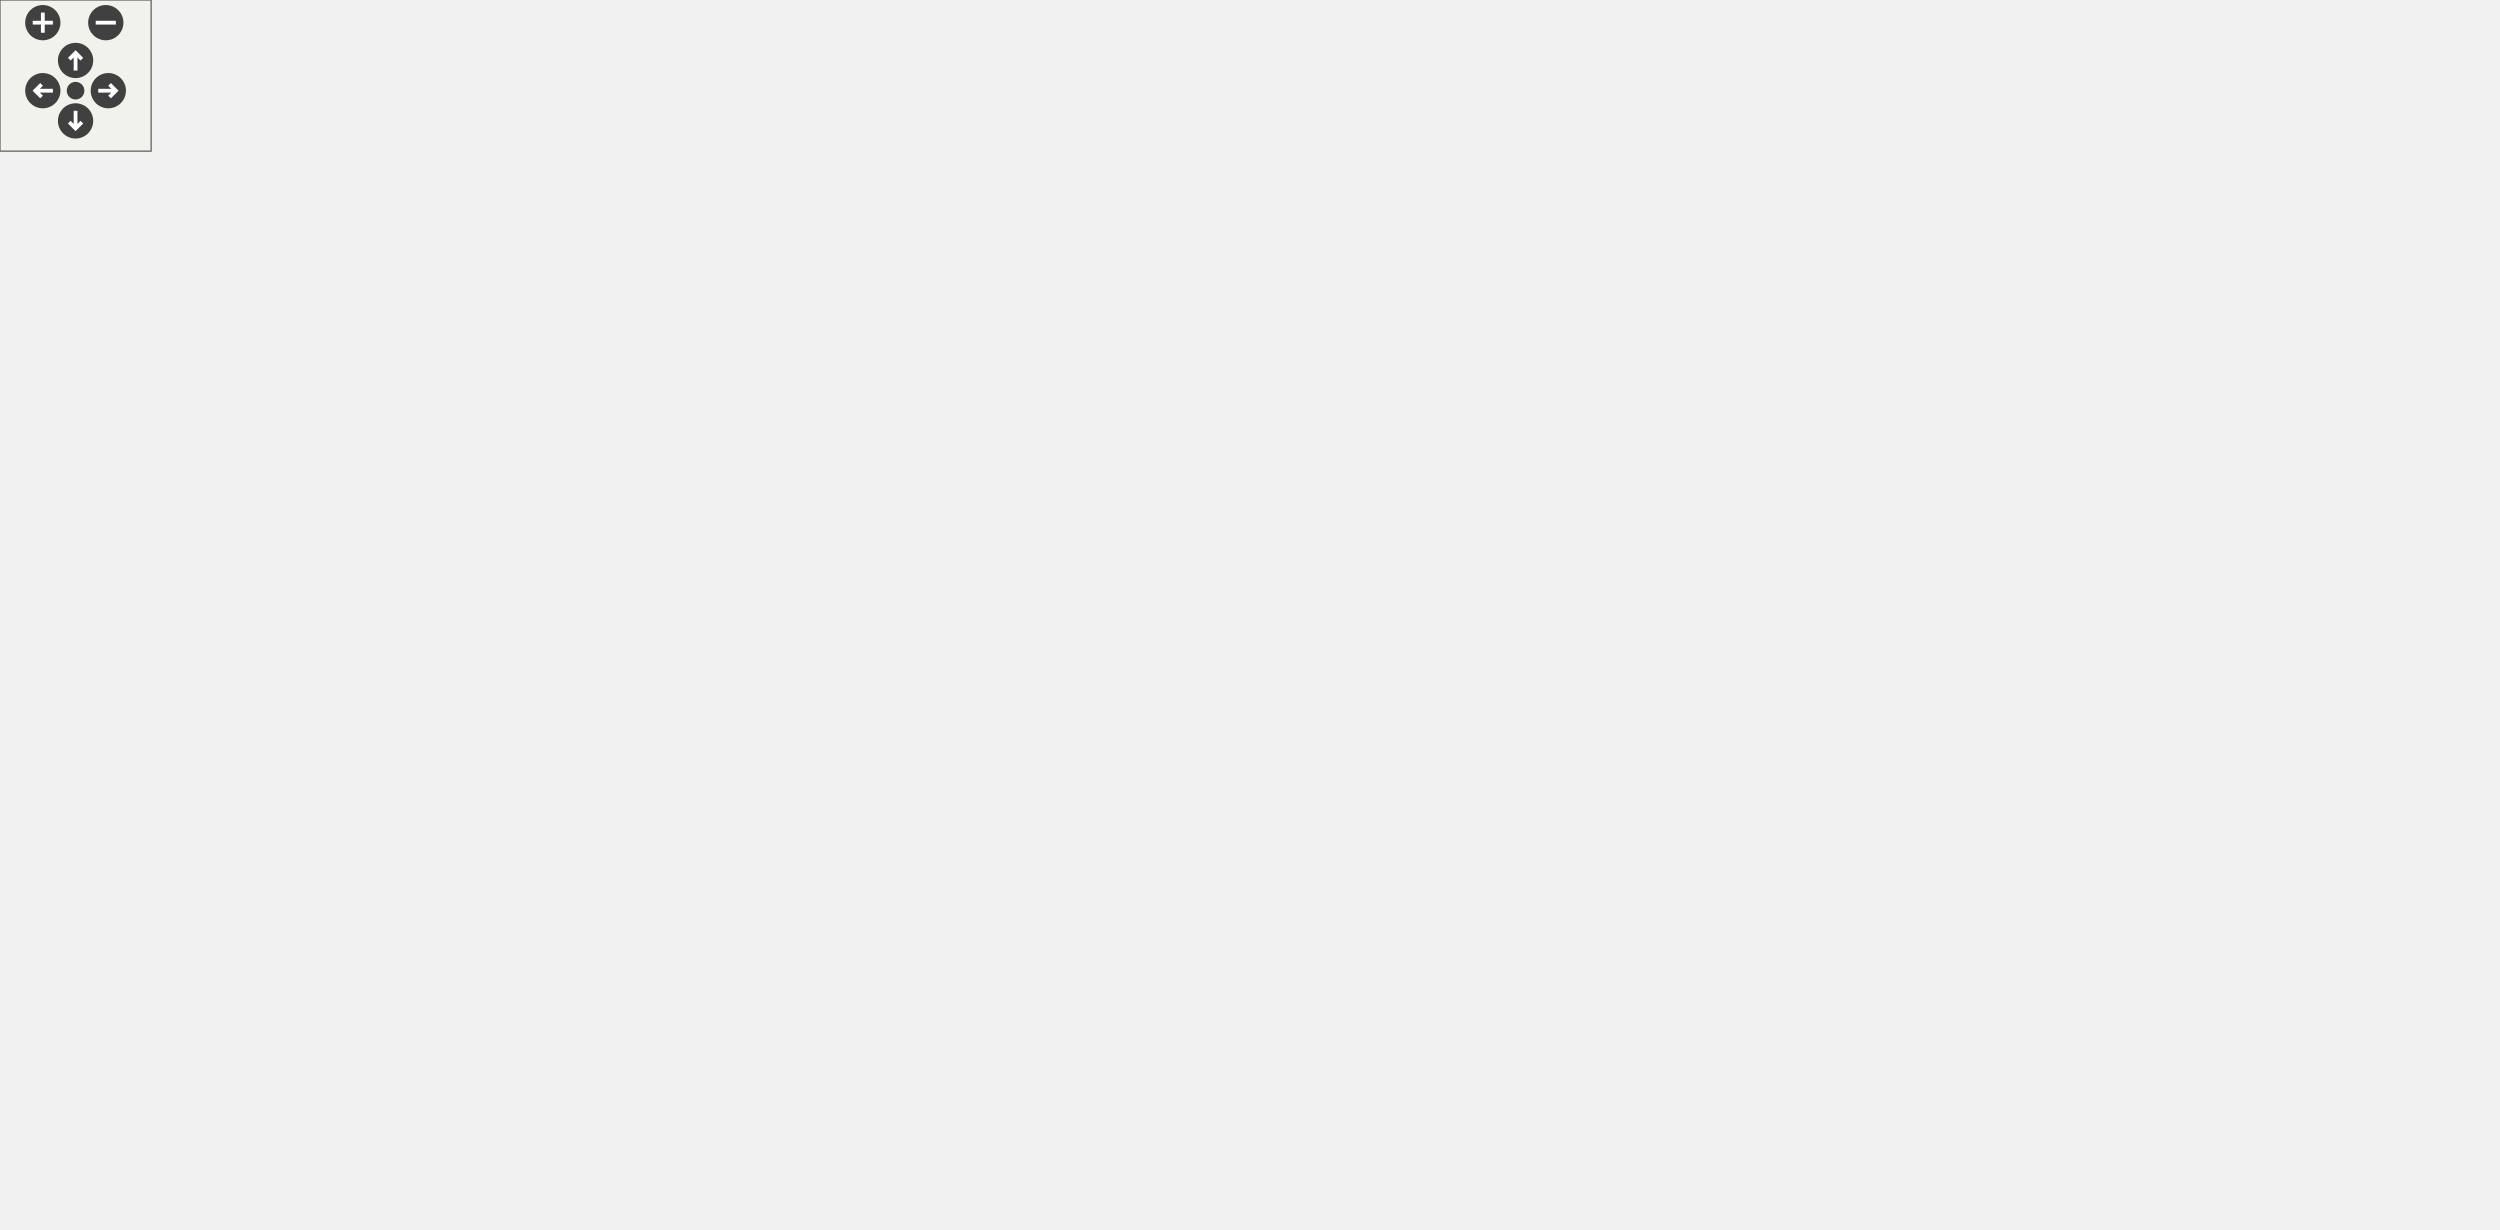
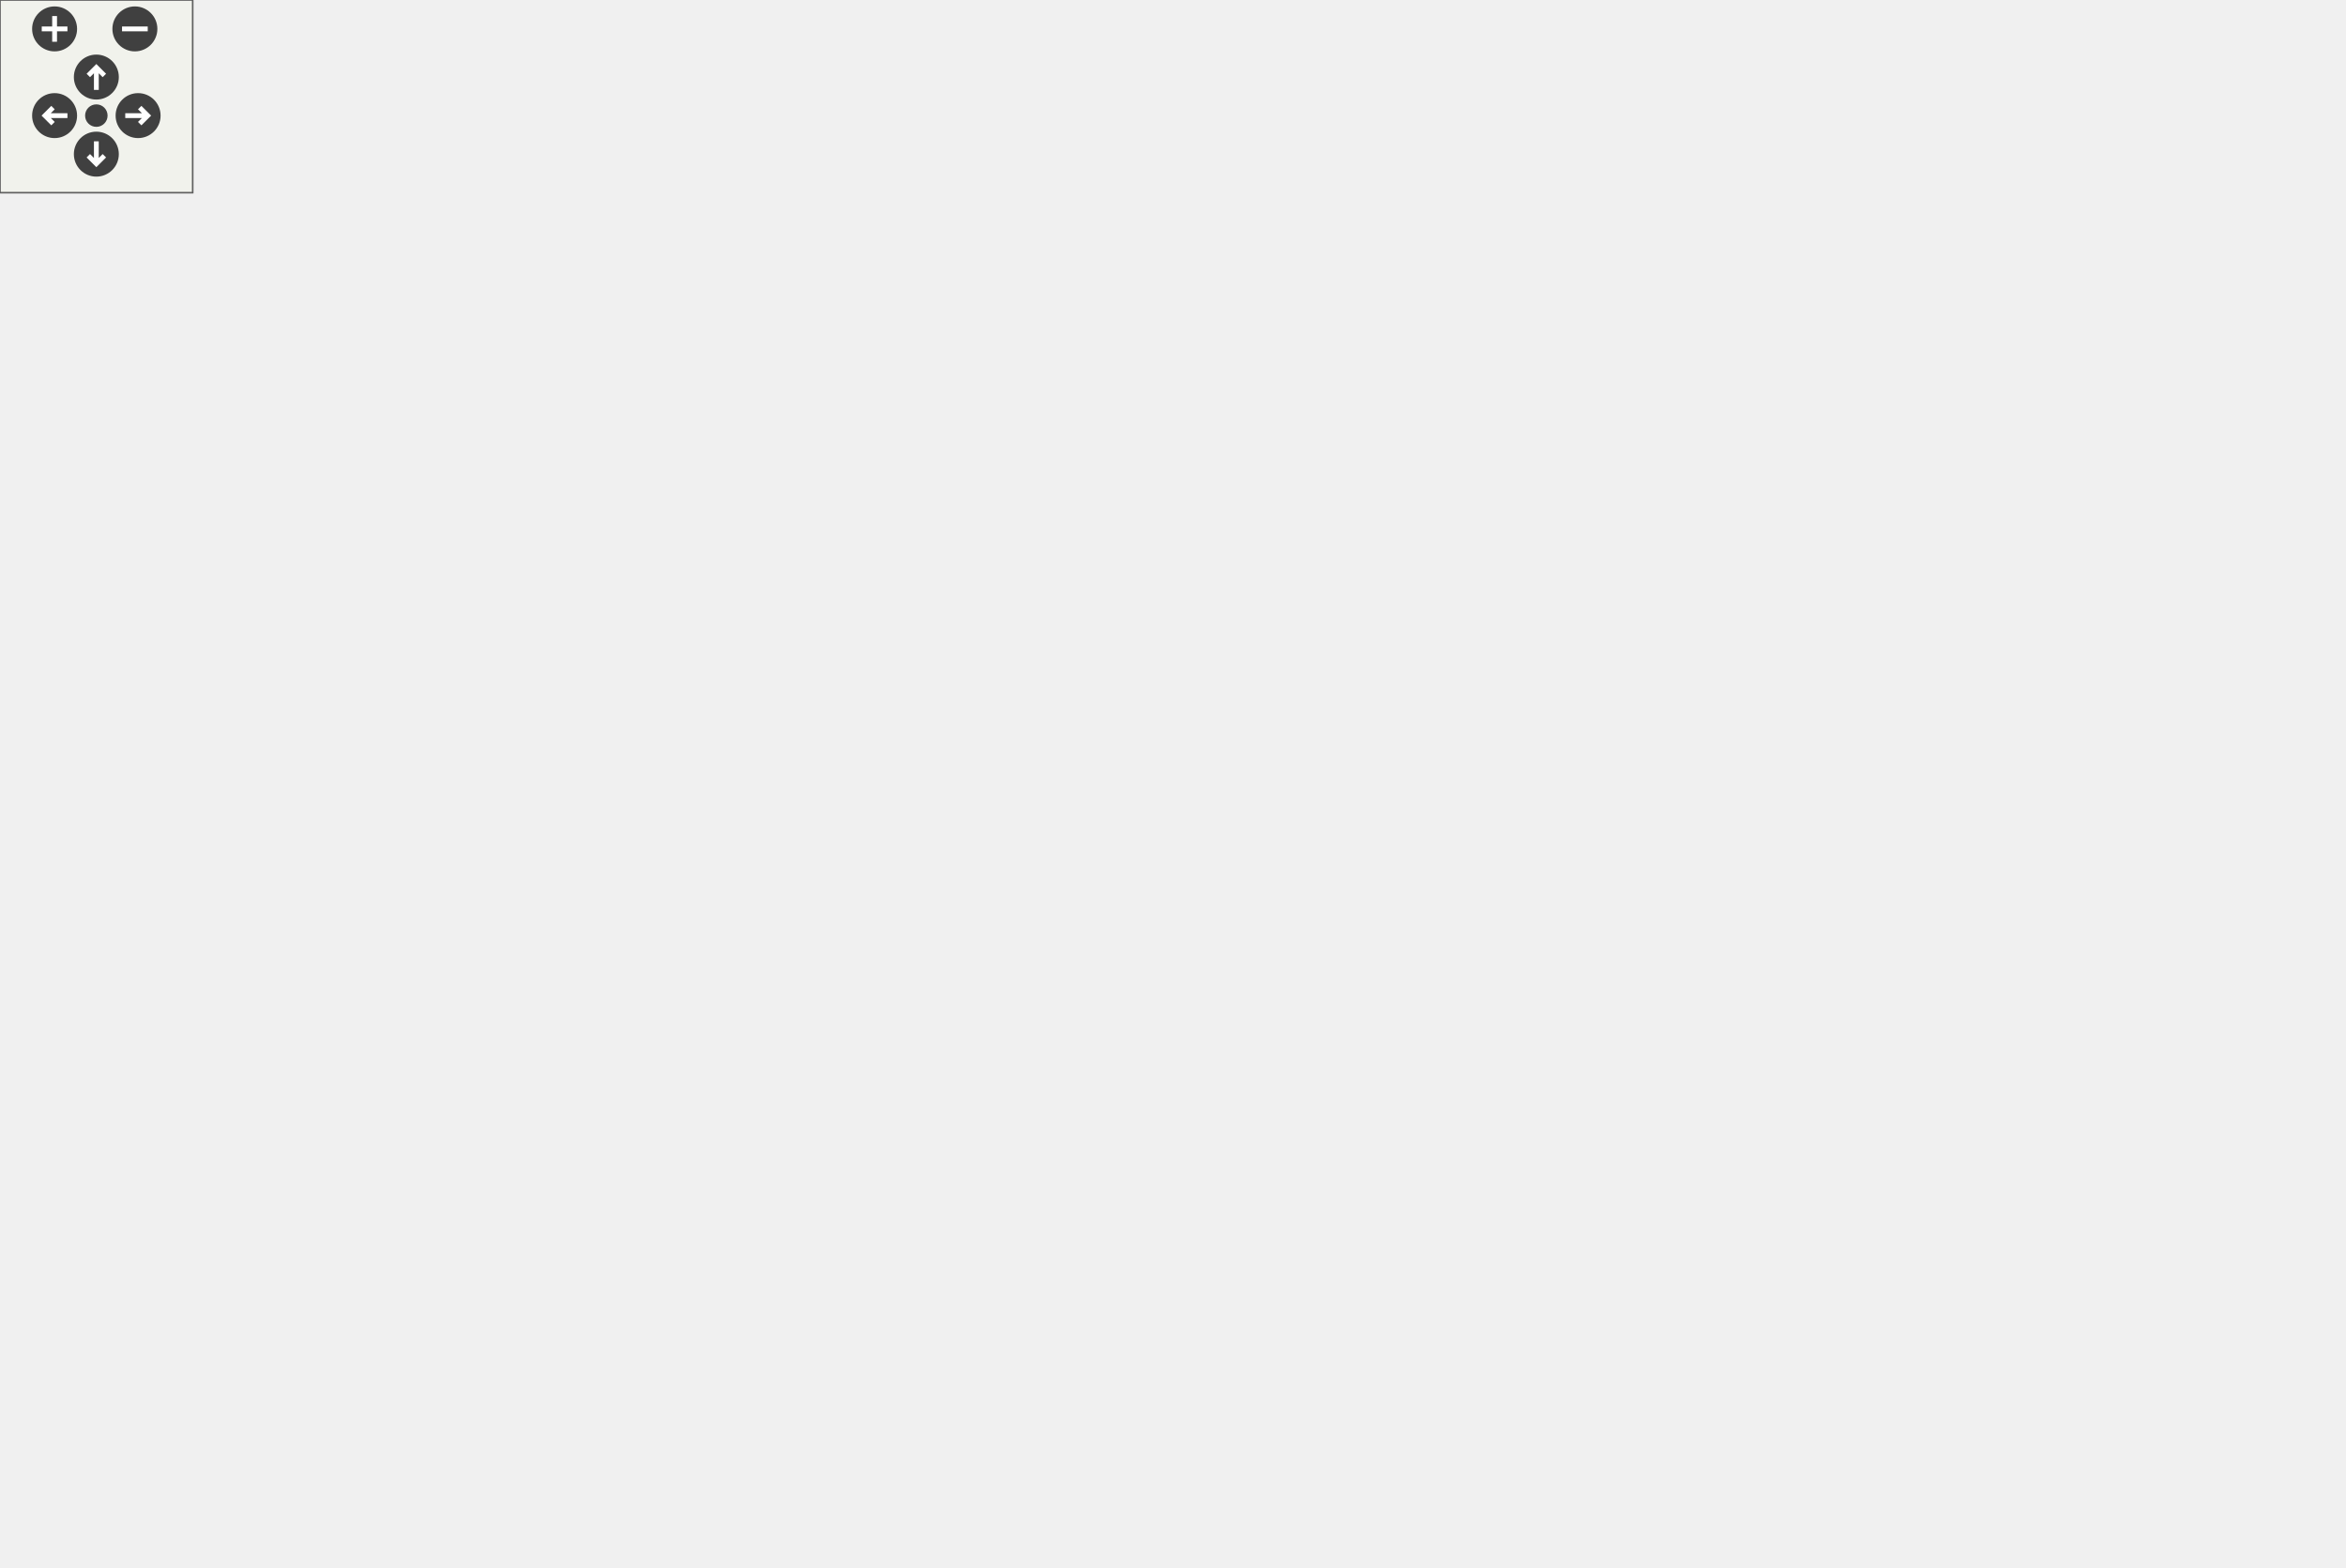
<svg xmlns="http://www.w3.org/2000/svg" xmlns:xlink="http://www.w3.org/1999/xlink" id="main" version="1.1" xml:space="preserve">
  <defs>
    <circle id="rim" cx="0" cy="0" r="7" />
    <circle id="rim2" cx="0" cy="0" r="3.5" />
    <g id="zoomPlus">
      <use xlink:href="#rim" fill="#404040">
        <set attributeName="fill" to="#808080" begin="zoomplus.mouseover" end="zoomplus.mouseout" />
      </use>
      <path d="M-4,0h8M0,-4v8" fill="none" stroke="white" stroke-width="1.5" pointer-events="none" />
    </g>
    <g id="zoomMin">
      <use xlink:href="#rim" fill="#404040">
        <set attributeName="fill" to="#808080" begin="zoomminus.mouseover" end="zoomminus.mouseout" />
      </use>
      <path d="M-4,0h8" fill="none" stroke="white" stroke-width="1.5" pointer-events="none" />
    </g>
    <g id="dirArrow">
      <path fill="none" stroke="white" stroke-width="1.5" d="M0,-3.0v7 M-2.5,-0.5L0,-3.0L2.5,-0.5" />
    </g>
    <g id="resetDef">
      <use xlink:href="#rim2" fill="#404040">
        <set attributeName="fill" to="#808080" begin="reset.mouseover" end="reset.mouseout" />
      </use>
    </g>
  </defs>
  <svg id="graph" class="graph">
    <g id="viewport">
      <g id="node1" class="node">
-         <polygon fill="#bfbfbf" stroke="black" points="534,-406.5 534,-427.5 700,-427.5 700,-406.5 534,-406.5" />
-         <text text-anchor="middle" x="617" y="-414.5" font-family="Helvetica,sans-Serif" font-size="10.00">src/ports/WIN32/networkhandler.c</text>
+         <polygon fill="#bfbfbf" stroke="black" points="179,-406.5 179,-427.5 345,-427.5 345,-406.5 179,-406.5" />
+         <text text-anchor="middle" x="262" y="-414.5" font-family="Helvetica,sans-Serif" font-size="10.00">src/ports/WIN32/networkhandler.c</text>
      </g>
      <g id="node3" class="node">
-         <polygon fill="none" stroke="#bfbfbf" points="0,-290.5 0,-311.5 46,-311.5 46,-290.5 0,-290.5" />
-         <text text-anchor="middle" x="23" y="-298.5" font-family="Helvetica,sans-Serif" font-size="10.00">stdio.h</text>
+         <polygon fill="none" stroke="#bfbfbf" points="52.5,-290.5 52.5,-311.5 101.5,-311.5 101.5,-290.5 52.5,-290.5" />
+         <text text-anchor="middle" x="77" y="-298.5" font-family="Helvetica,sans-Serif" font-size="10.00">string.h</text>
      </g>
      <g id="edge2" class="edge">
-         <path fill="none" stroke="midnightblue" d="M533.73,-412.689C418.797,-406.048 217.824,-391.762 148,-370 109.808,-358.097 70.093,-333.78 45.953,-317.431" />
-         <polygon fill="midnightblue" stroke="midnightblue" points="47.718,-314.397 37.499,-311.598 43.742,-320.158 47.718,-314.397" />
+         <path fill="none" stroke="midnightblue" d="M237.488,-406.468C217.88,-397.669 189.964,-384.294 167,-370 141.718,-354.264 114.894,-333.036 97.175,-318.299" />
+         <polygon fill="midnightblue" stroke="midnightblue" points="99.161,-315.396 89.255,-311.639 94.656,-320.754 99.161,-315.396" />
      </g>
      <g id="node5" class="node">
-         <polygon fill="none" stroke="#bfbfbf" points="63.5,-290.5 63.5,-311.5 112.5,-311.5 112.5,-290.5 63.5,-290.5" />
-         <text text-anchor="middle" x="88" y="-298.5" font-family="Helvetica,sans-Serif" font-size="10.00">string.h</text>
+         <polygon fill="none" stroke="#bfbfbf" points="119,-290.5 119,-311.5 167,-311.5 167,-290.5 119,-290.5" />
+         <text text-anchor="middle" x="143" y="-298.5" font-family="Helvetica,sans-Serif" font-size="10.00">stdlib.h</text>
      </g>
      <g id="edge4" class="edge">
-         <path fill="none" stroke="midnightblue" d="M533.655,-412.188C429.137,-405.377 256.324,-391.329 196,-370 162.593,-358.188 128.956,-334.371 108.303,-318.056" />
-         <polygon fill="midnightblue" stroke="midnightblue" points="110.264,-315.14 100.285,-311.579 105.865,-320.586 110.264,-315.14" />
+         <path fill="none" stroke="midnightblue" d="M240.866,-406.449C225.34,-398.013 204.363,-385.119 189,-370 174.185,-355.42 161.45,-335.339 153.16,-320.6" />
+         <polygon fill="midnightblue" stroke="midnightblue" points="156.227,-318.913 148.378,-311.796 150.076,-322.254 156.227,-318.913" />
      </g>
      <g id="node7" class="node">
-         <polygon fill="none" stroke="#bfbfbf" points="130,-290.5 130,-311.5 178,-311.5 178,-290.5 130,-290.5" />
-         <text text-anchor="middle" x="154" y="-298.5" font-family="Helvetica,sans-Serif" font-size="10.00">stdlib.h</text>
+         <polygon fill="none" stroke="#bfbfbf" points="344,-348.5 344,-369.5 410,-369.5 410,-348.5 344,-348.5" />
+         <text text-anchor="middle" x="377" y="-356.5" font-family="Helvetica,sans-Serif" font-size="10.00">winsock2.h</text>
      </g>
      <g id="edge6" class="edge">
-         <path fill="none" stroke="midnightblue" d="M533.758,-412.53C437.361,-406.362 285.131,-393.272 233,-370 207.228,-358.495 183.706,-335.631 169.156,-319.378" />
-         <polygon fill="midnightblue" stroke="midnightblue" points="171.593,-316.845 162.401,-311.577 166.301,-321.427 171.593,-316.845" />
+         <path fill="none" stroke="midnightblue" d="M282.826,-406.497C300.706,-397.479 326.707,-384.365 346.861,-374.201" />
+         <polygon fill="midnightblue" stroke="midnightblue" points="348.588,-377.249 355.941,-369.621 345.436,-370.999 348.588,-377.249" />
      </g>
      <g id="node9" class="node">
-         <polygon fill="none" stroke="#bfbfbf" points="195.5,-290.5 195.5,-311.5 242.5,-311.5 242.5,-290.5 195.5,-290.5" />
-         <text text-anchor="middle" x="219" y="-298.5" font-family="Helvetica,sans-Serif" font-size="10.00">errno.h</text>
+         <polygon fill="none" stroke="#bfbfbf" points="427.5,-348.5 427.5,-369.5 490.5,-369.5 490.5,-348.5 427.5,-348.5" />
+         <text text-anchor="middle" x="459" y="-356.5" font-family="Helvetica,sans-Serif" font-size="10.00">windows.h</text>
      </g>
      <g id="edge8" class="edge">
-         <path fill="none" stroke="midnightblue" d="M533.845,-414.846C441.511,-410.971 299.696,-400.153 256,-370 239.547,-358.647 229.787,-337.567 224.46,-321.682" />
-         <polygon fill="midnightblue" stroke="midnightblue" points="227.688,-320.264 221.452,-311.699 220.986,-322.283 227.688,-320.264" />
+         <path fill="none" stroke="midnightblue" d="M297.675,-406.497C331.382,-396.573 381.933,-381.69 417.444,-371.235" />
+         <polygon fill="midnightblue" stroke="midnightblue" points="418.886,-374.459 427.49,-368.277 416.909,-367.744 418.886,-374.459" />
      </g>
      <g id="node11" class="node">
-         <polygon fill="none" stroke="#bfbfbf" points="683,-348.5 683,-369.5 749,-369.5 749,-348.5 683,-348.5" />
-         <text text-anchor="middle" x="716" y="-356.5" font-family="Helvetica,sans-Serif" font-size="10.00">winsock2.h</text>
+         <polygon fill="none" stroke="#bfbfbf" points="508,-348.5 508,-369.5 574,-369.5 574,-348.5 508,-348.5" />
+         <text text-anchor="middle" x="541" y="-356.5" font-family="Helvetica,sans-Serif" font-size="10.00">Ws2tcpip.h</text>
      </g>
      <g id="edge10" class="edge">
-         <path fill="none" stroke="midnightblue" d="M635.158,-406.362C650.23,-397.532 671.887,-384.844 688.993,-374.822" />
-         <polygon fill="midnightblue" stroke="midnightblue" points="691.098,-377.646 697.957,-369.571 687.559,-371.606 691.098,-377.646" />
+         <path fill="none" stroke="midnightblue" d="M320.161,-406.48C365.918,-397.973 431.506,-385.271 497.423,-370.276" />
+         <polygon fill="midnightblue" stroke="midnightblue" points="498.609,-373.595 507.574,-367.949 497.045,-366.772 498.609,-373.595" />
      </g>
      <g id="node13" class="node">
-         <polygon fill="none" stroke="#bfbfbf" points="766.5,-348.5 766.5,-369.5 829.5,-369.5 829.5,-348.5 766.5,-348.5" />
-         <text text-anchor="middle" x="798" y="-356.5" font-family="Helvetica,sans-Serif" font-size="10.00">windows.h</text>
+         <a xlink:href="../../dd/dc7/WIN32_2networkhandler_8h.html" target="_top" xlink:title="networkhandler.h">
+           <polygon fill="none" stroke="black" points="-0.5,-232.5 -0.5,-253.5 90.5,-253.5 90.5,-232.5 -0.5,-232.5" />
+           <text text-anchor="middle" x="45" y="-240.5" font-family="Helvetica,sans-Serif" font-size="10.00">networkhandler.h</text>
+         </a>
      </g>
      <g id="edge12" class="edge">
-         <path fill="none" stroke="midnightblue" d="M649.778,-406.497C679.783,-396.882 724.316,-382.611 756.734,-372.223" />
-         <polygon fill="midnightblue" stroke="midnightblue" points="757.921,-375.518 766.376,-369.134 755.785,-368.852 757.921,-375.518" />
+         <path fill="none" stroke="midnightblue" d="M196.456,-406.499C143.821,-394.08 73.929,-367.571 44,-312 36.033,-297.207 37.095,-277.913 39.685,-263.489" />
+         <polygon fill="midnightblue" stroke="midnightblue" points="43.138,-264.079 41.839,-253.565 36.298,-262.595 43.138,-264.079" />
+       </g>
+       <g id="node23" class="node">
+         <a xlink:href="../../da/dc2/generic__networkhandler_8h.html" target="_top" xlink:title="generic_networkhandler.h">
+           <polygon fill="none" stroke="black" points="198,-348.5 198,-369.5 326,-369.5 326,-348.5 198,-348.5" />
+           <text text-anchor="middle" x="262" y="-356.5" font-family="Helvetica,sans-Serif" font-size="10.00">generic_networkhandler.h</text>
+         </a>
+       </g>
+       <g id="edge22" class="edge">
+         <path fill="none" stroke="midnightblue" d="M262,-406.362C262,-398.922 262,-388.743 262,-379.728" />
+         <polygon fill="midnightblue" stroke="midnightblue" points="265.5,-379.571 262,-369.571 258.5,-379.571 265.5,-379.571" />
      </g>
      <g id="node15" class="node">
-         <polygon fill="none" stroke="#bfbfbf" points="847,-348.5 847,-369.5 913,-369.5 913,-348.5 847,-348.5" />
-         <text text-anchor="middle" x="880" y="-356.5" font-family="Helvetica,sans-Serif" font-size="10.00">Ws2tcpip.h</text>
+         <a xlink:href="../../d7/d69/typedefs_8h.html" target="_top" xlink:title="typedefs.h">
+           <polygon fill="none" stroke="black" points="240,-58.5 240,-79.5 302,-79.5 302,-58.5 240,-58.5" />
+           <text text-anchor="middle" x="271" y="-66.5" font-family="Helvetica,sans-Serif" font-size="10.00">typedefs.h</text>
+         </a>
      </g>
      <g id="edge14" class="edge">
-         <path fill="none" stroke="midnightblue" d="M669.845,-406.482C712.436,-397.842 774.097,-384.967 836.539,-370.279" />
-         <polygon fill="midnightblue" stroke="midnightblue" points="837.639,-373.616 846.565,-367.907 836.027,-366.804 837.639,-373.616" />
+         <path fill="none" stroke="midnightblue" d="M56.194,-232.4C80.521,-209.635 140.497,-154.981 196,-116 211.576,-105.061 229.638,-93.704 244.133,-84.895" />
+         <polygon fill="midnightblue" stroke="midnightblue" points="246.322,-87.662 253.082,-79.504 242.71,-81.666 246.322,-87.662" />
      </g>
      <g id="node17" class="node">
-         <polygon fill="none" stroke="#bfbfbf" points="930.5,-348.5 930.5,-369.5 991.5,-369.5 991.5,-348.5 930.5,-348.5" />
-         <text text-anchor="middle" x="961" y="-356.5" font-family="Helvetica,sans-Serif" font-size="10.00">winsock.h</text>
+         <polygon fill="none" stroke="#bfbfbf" points="168.5,-0.5 168.5,-21.5 227.5,-21.5 227.5,-0.5 168.5,-0.5" />
+         <text text-anchor="middle" x="198" y="-8.5" font-family="Helvetica,sans-Serif" font-size="10.00">inttypes.h</text>
      </g>
      <g id="edge16" class="edge">
-         <path fill="none" stroke="midnightblue" d="M700.027,-406.99C759.116,-399.221 840.52,-387.213 920.217,-370.211" />
-         <polygon fill="midnightblue" stroke="midnightblue" points="921.398,-373.537 930.432,-368.002 919.918,-366.695 921.398,-373.537" />
+         <path fill="none" stroke="midnightblue" d="M257.611,-58.362C246.909,-49.859 231.704,-37.779 219.329,-27.947" />
+         <polygon fill="midnightblue" stroke="midnightblue" points="221.311,-25.051 211.304,-21.571 216.957,-30.532 221.311,-25.051" />
      </g>
      <g id="node19" class="node">
-         <a xlink:href="../../dd/dc7/WIN32_2networkhandler_8h.html" target="_top" xlink:title="networkhandler.h">
-           <polygon fill="none" stroke="black" points="589.5,-232.5 589.5,-253.5 680.5,-253.5 680.5,-232.5 589.5,-232.5" />
-           <text text-anchor="middle" x="635" y="-240.5" font-family="Helvetica,sans-Serif" font-size="10.00">networkhandler.h</text>
-         </a>
+         <polygon fill="none" stroke="#bfbfbf" points="245,-0.5 245,-21.5 297,-21.5 297,-0.5 245,-0.5" />
+         <text text-anchor="middle" x="271" y="-8.5" font-family="Helvetica,sans-Serif" font-size="10.00">stddef.h</text>
      </g>
      <g id="edge18" class="edge">
-         <path fill="none" stroke="midnightblue" d="M618.099,-406.377C621.004,-378.293 628.93,-301.673 632.807,-264.203" />
-         <polygon fill="midnightblue" stroke="midnightblue" points="636.322,-264.235 633.87,-253.928 629.359,-263.514 636.322,-264.235" />
+         <path fill="none" stroke="midnightblue" d="M271,-58.362C271,-50.922 271,-40.743 271,-31.728" />
+         <polygon fill="midnightblue" stroke="midnightblue" points="274.5,-31.571 271,-21.571 267.5,-31.571 274.5,-31.571" />
+       </g>
+       <g id="node21" class="node">
+         <polygon fill="none" stroke="#bfbfbf" points="315,-0.5 315,-21.5 371,-21.5 371,-0.5 315,-0.5" />
+         <text text-anchor="middle" x="343" y="-8.5" font-family="Helvetica,sans-Serif" font-size="10.00">stdbool.h</text>
+       </g>
+       <g id="edge20" class="edge">
+         <path fill="none" stroke="midnightblue" d="M284.206,-58.362C294.761,-49.859 309.758,-37.779 321.963,-27.947" />
+         <polygon fill="midnightblue" stroke="midnightblue" points="324.286,-30.57 329.878,-21.571 319.895,-25.118 324.286,-30.57" />
+       </g>
+       <g id="edge26" class="edge">
+         <path fill="none" stroke="midnightblue" d="M227.22,-348.482C198.416,-339.719 156.181,-326.749 111.431,-312.423" />
+         <polygon fill="midnightblue" stroke="midnightblue" points="112.438,-309.071 101.847,-309.347 110.299,-315.736 112.438,-309.071" />
+       </g>
+       <g id="edge28" class="edge">
+         <path fill="none" stroke="midnightblue" d="M240.45,-348.497C221.864,-339.438 194.798,-326.246 173.905,-316.063" />
+         <polygon fill="midnightblue" stroke="midnightblue" points="175.314,-312.856 164.792,-311.621 172.247,-319.149 175.314,-312.856" />
+       </g>
+       <g id="edge48" class="edge">
+         <path fill="none" stroke="midnightblue" d="M257.469,-348.348C249.312,-328.178 233,-282.857 233,-243 233,-243 233,-243 233,-185 233,-149.741 249.051,-111.315 260.289,-88.732" />
+         <polygon fill="midnightblue" stroke="midnightblue" points="263.418,-90.3 264.895,-79.809 257.198,-87.09 263.418,-90.3" />
+       </g>
+       <g id="node25" class="node">
+         <polygon fill="none" stroke="#bfbfbf" points="337,-290.5 337,-311.5 383,-311.5 383,-290.5 337,-290.5" />
+         <text text-anchor="middle" x="360" y="-298.5" font-family="Helvetica,sans-Serif" font-size="10.00">stdio.h</text>
+       </g>
+       <g id="edge24" class="edge">
+         <path fill="none" stroke="midnightblue" d="M279.975,-348.362C294.894,-339.532 316.333,-326.844 333.266,-316.822" />
+         <polygon fill="midnightblue" stroke="midnightblue" points="335.316,-319.676 342.139,-311.571 331.751,-313.652 335.316,-319.676" />
      </g>
      <g id="node29" class="node">
-         <a xlink:href="../../da/dc2/generic__networkhandler_8h.html" target="_top" xlink:title="generic_networkhandler.h">
-           <polygon fill="none" stroke="black" points="265,-348.5 265,-369.5 393,-369.5 393,-348.5 265,-348.5" />
-           <text text-anchor="middle" x="329" y="-356.5" font-family="Helvetica,sans-Serif" font-size="10.00">generic_networkhandler.h</text>
-         </a>
-       </g>
-       <g id="edge28" class="edge">
-         <path fill="none" stroke="midnightblue" d="M564.845,-406.497C516.064,-396.673 443.149,-381.988 391.323,-371.551" />
-         <polygon fill="midnightblue" stroke="midnightblue" points="391.747,-368.066 381.252,-369.523 390.365,-374.929 391.747,-368.066" />
-       </g>
-       <g id="node66" class="node">
-         <a xlink:href="../../d7/df9/encap_8h.html" target="_top" xlink:title="This file contains the public interface of the encapsulation layer.">
-           <polygon fill="none" stroke="black" points="682.5,-174.5 682.5,-195.5 733.5,-195.5 733.5,-174.5 682.5,-174.5" />
-           <text text-anchor="middle" x="708" y="-182.5" font-family="Helvetica,sans-Serif" font-size="10.00">encap.h</text>
-         </a>
-       </g>
-       <g id="edge80" class="edge">
-         <path fill="none" stroke="midnightblue" d="M622.459,-406.159C635.322,-380.321 668.023,-312.866 689,-254 694.661,-238.115 699.659,-219.68 703.107,-205.863" />
-         <polygon fill="midnightblue" stroke="midnightblue" points="706.566,-206.453 705.523,-195.909 699.763,-204.802 706.566,-206.453" />
-       </g>
-       <g id="node21" class="node">
-         <a xlink:href="../../d7/d69/typedefs_8h.html" target="_top" xlink:title="typedefs.h">
-           <polygon fill="none" stroke="black" points="509,-58.5 509,-79.5 571,-79.5 571,-58.5 509,-58.5" />
-           <text text-anchor="middle" x="540" y="-66.5" font-family="Helvetica,sans-Serif" font-size="10.00">typedefs.h</text>
-         </a>
-       </g>
-       <g id="edge20" class="edge">
-         <path fill="none" stroke="midnightblue" d="M637.353,-232.356C639.932,-218.487 642.859,-193.685 636,-174 622.827,-136.192 587.848,-104.167 563.958,-85.758" />
-         <polygon fill="midnightblue" stroke="midnightblue" points="565.826,-82.785 555.719,-79.607 561.639,-88.394 565.826,-82.785" />
-       </g>
-       <g id="node23" class="node">
-         <polygon fill="none" stroke="#bfbfbf" points="437.5,-0.5 437.5,-21.5 496.5,-21.5 496.5,-0.5 437.5,-0.5" />
-         <text text-anchor="middle" x="467" y="-8.5" font-family="Helvetica,sans-Serif" font-size="10.00">inttypes.h</text>
-       </g>
-       <g id="edge22" class="edge">
-         <path fill="none" stroke="midnightblue" d="M526.611,-58.362C515.909,-49.859 500.704,-37.779 488.329,-27.947" />
-         <polygon fill="midnightblue" stroke="midnightblue" points="490.311,-25.051 480.304,-21.571 485.957,-30.532 490.311,-25.051" />
-       </g>
-       <g id="node25" class="node">
-         <polygon fill="none" stroke="#bfbfbf" points="514,-0.5 514,-21.5 566,-21.5 566,-0.5 514,-0.5" />
-         <text text-anchor="middle" x="540" y="-8.5" font-family="Helvetica,sans-Serif" font-size="10.00">stddef.h</text>
-       </g>
-       <g id="edge24" class="edge">
-         <path fill="none" stroke="midnightblue" d="M540,-58.362C540,-50.922 540,-40.743 540,-31.728" />
-         <polygon fill="midnightblue" stroke="midnightblue" points="543.5,-31.571 540,-21.571 536.5,-31.571 543.5,-31.571" />
-       </g>
-       <g id="node27" class="node">
-         <polygon fill="none" stroke="#bfbfbf" points="584,-0.5 584,-21.5 640,-21.5 640,-0.5 584,-0.5" />
-         <text text-anchor="middle" x="612" y="-8.5" font-family="Helvetica,sans-Serif" font-size="10.00">stdbool.h</text>
-       </g>
-       <g id="edge26" class="edge">
-         <path fill="none" stroke="midnightblue" d="M553.206,-58.362C563.761,-49.859 578.758,-37.779 590.963,-27.947" />
-         <polygon fill="midnightblue" stroke="midnightblue" points="593.286,-30.57 598.878,-21.571 588.895,-25.118 593.286,-30.57" />
+         <polygon fill="none" stroke="#bfbfbf" points="400.5,-290.5 400.5,-311.5 447.5,-311.5 447.5,-290.5 400.5,-290.5" />
+         <text text-anchor="middle" x="424" y="-298.5" font-family="Helvetica,sans-Serif" font-size="10.00">errno.h</text>
      </g>
      <g id="edge30" class="edge">
-         <path fill="none" stroke="midnightblue" d="M264.993,-350.997C211.362,-343.617 132.727,-331.224 56.105,-311.996" />
-         <polygon fill="midnightblue" stroke="midnightblue" points="56.842,-308.571 46.287,-309.491 55.111,-315.354 56.842,-308.571" />
+         <path fill="none" stroke="midnightblue" d="M291.337,-348.497C319.313,-338.481 361.401,-323.412 390.64,-312.944" />
+         <polygon fill="midnightblue" stroke="midnightblue" points="392.167,-316.114 400.403,-309.448 389.808,-309.524 392.167,-316.114" />
+       </g>
+       <g id="node31" class="node">
+         <a xlink:href="../../d4/d38/opener__api_8h.html" target="_top" xlink:title="opener_api.h">
+           <polygon fill="none" stroke="black" points="511,-174.5 511,-195.5 583,-195.5 583,-174.5 511,-174.5" />
+           <text text-anchor="middle" x="547" y="-182.5" font-family="Helvetica,sans-Serif" font-size="10.00">opener_api.h</text>
+         </a>
      </g>
      <g id="edge32" class="edge">
-         <path fill="none" stroke="midnightblue" d="M275.631,-348.467C235.706,-340.242 179.609,-327.956 122.672,-312.305" />
-         <polygon fill="midnightblue" stroke="midnightblue" points="123.357,-308.863 112.785,-309.556 121.481,-315.607 123.357,-308.863" />
+         <path fill="none" stroke="midnightblue" d="M326.028,-348.997C409.783,-335.839 546.196,-314.125 548,-312 573.198,-282.324 563.162,-233.171 554.508,-205.524" />
+         <polygon fill="midnightblue" stroke="midnightblue" points="557.725,-204.11 551.22,-195.747 551.09,-206.341 557.725,-204.11" />
+       </g>
+       <g id="node39" class="node">
+         <polygon fill="none" stroke="#bfbfbf" points="562.5,-58.5 562.5,-79.5 653.5,-79.5 653.5,-58.5 562.5,-58.5" />
+         <text text-anchor="middle" x="608" y="-66.5" font-family="Helvetica,sans-Serif" font-size="10.00">networkhandler.h</text>
+       </g>
+       <g id="edge64" class="edge">
+         <path fill="none" stroke="midnightblue" d="M326.249,-349.303C414.006,-336.03 561.228,-313.646 567,-312 642.259,-290.54 729,-321.259 729,-243 729,-243 729,-243 729,-185 729,-153.192 730.585,-140.249 710,-116 697.171,-100.887 678.443,-90.365 660.526,-83.171" />
+         <polygon fill="midnightblue" stroke="midnightblue" points="661.291,-79.721 650.698,-79.509 658.846,-86.281 661.291,-79.721" />
+       </g>
+       <g id="node46" class="node">
+         <a xlink:href="../../d0/dec/endianconv_8h.html" target="_top" xlink:title="Responsible for Endianess conversion.">
+           <polygon fill="none" stroke="black" points="131,-174.5 131,-195.5 205,-195.5 205,-174.5 131,-174.5" />
+           <text text-anchor="middle" x="168" y="-182.5" font-family="Helvetica,sans-Serif" font-size="10.00">endianconv.h</text>
+         </a>
+       </g>
+       <g id="edge50" class="edge">
+         <path fill="none" stroke="midnightblue" d="M250.151,-348.361C240.724,-339.399 227.714,-325.855 219,-312 197.195,-277.331 181.632,-231.77 173.791,-205.703" />
+         <polygon fill="midnightblue" stroke="midnightblue" points="177.067,-204.435 170.907,-195.814 170.346,-206.394 177.067,-204.435" />
+       </g>
+       <g id="node49" class="node">
+         <a xlink:href="../../d2/da3/cipconnectionmanager_8h.html" target="_top" xlink:title="cipconnectionmanager.h">
+           <polygon fill="none" stroke="black" points="403,-232.5 403,-253.5 525,-253.5 525,-232.5 403,-232.5" />
+           <text text-anchor="middle" x="464" y="-240.5" font-family="Helvetica,sans-Serif" font-size="10.00">cipconnectionmanager.h</text>
+         </a>
+       </g>
+       <g id="edge54" class="edge">
+         <path fill="none" stroke="midnightblue" d="M269.542,-348.375C280.706,-333.37 303.021,-306.017 328,-290 351.763,-274.763 381.046,-263.819 406.346,-256.348" />
+         <polygon fill="midnightblue" stroke="midnightblue" points="407.524,-259.652 416.188,-253.555 405.613,-252.918 407.524,-259.652" />
+       </g>
+       <g id="node56" class="node">
+         <a xlink:href="../../d1/dc0/appcontype_8h.html" target="_top" xlink:title="appcontype.h">
+           <polygon fill="none" stroke="black" points="464.5,-290.5 464.5,-311.5 539.5,-311.5 539.5,-290.5 464.5,-290.5" />
+           <text text-anchor="middle" x="502" y="-298.5" font-family="Helvetica,sans-Serif" font-size="10.00">appcontype.h</text>
+         </a>
+       </g>
+       <g id="edge66" class="edge">
+         <path fill="none" stroke="midnightblue" d="M305.462,-348.497C347.569,-338.321 411.255,-322.93 454.636,-312.446" />
+         <polygon fill="midnightblue" stroke="midnightblue" points="455.487,-315.842 464.385,-310.09 453.842,-309.037 455.487,-315.842" />
+       </g>
+       <g id="node59" class="node">
+         <a xlink:href="../../d1/d84/socket__timer_8h.html" target="_top" xlink:title="socket_timer.h">
+           <polygon fill="none" stroke="black" points="260.5,-232.5 260.5,-253.5 341.5,-253.5 341.5,-232.5 260.5,-232.5" />
+           <text text-anchor="middle" x="301" y="-240.5" font-family="Helvetica,sans-Serif" font-size="10.00">socket_timer.h</text>
+         </a>
+       </g>
+       <g id="edge70" class="edge">
+         <path fill="none" stroke="midnightblue" d="M265.599,-348.295C272.1,-328.959 285.897,-287.923 294.216,-263.177" />
+         <polygon fill="midnightblue" stroke="midnightblue" points="297.54,-264.273 297.41,-253.679 290.905,-262.042 297.54,-264.273" />
+       </g>
+       <g id="edge36" class="edge">
+         <path fill="none" stroke="midnightblue" d="M547.332,-174.361C547.186,-159.081 544.493,-131.105 528,-116 497.106,-87.707 376.992,-75.774 312.496,-71.322" />
+         <polygon fill="midnightblue" stroke="midnightblue" points="312.476,-67.813 302.267,-70.646 312.014,-74.798 312.476,-67.813" />
+       </g>
+       <g id="node33" class="node">
+         <polygon fill="none" stroke="#bfbfbf" points="575,-116.5 575,-137.5 627,-137.5 627,-116.5 575,-116.5" />
+         <text text-anchor="middle" x="601" y="-124.5" font-family="Helvetica,sans-Serif" font-size="10.00">assert.h</text>
      </g>
      <g id="edge34" class="edge">
-         <path fill="none" stroke="midnightblue" d="M297.129,-348.473C270.314,-339.61 230.71,-326.51 187.674,-312.22" />
-         <polygon fill="midnightblue" stroke="midnightblue" points="188.742,-308.887 178.149,-309.056 186.536,-315.53 188.742,-308.887" />
-       </g>
-       <g id="edge36" class="edge">
-         <path fill="none" stroke="midnightblue" d="M309.08,-348.497C292.054,-339.519 267.331,-326.484 248.091,-316.339" />
-         <polygon fill="midnightblue" stroke="midnightblue" points="249.622,-313.189 239.144,-311.621 246.357,-319.381 249.622,-313.189" />
-       </g>
-       <g id="edge54" class="edge">
-         <path fill="none" stroke="midnightblue" d="M391.226,-348.429C432.21,-340.191 480.828,-327.553 495,-312 524.683,-279.427 535.704,-142.657 538.901,-89.89" />
-         <polygon fill="midnightblue" stroke="midnightblue" points="542.406,-89.889 539.482,-79.706 535.418,-89.49 542.406,-89.889" />
-       </g>
-       <g id="node35" class="node">
-         <a xlink:href="../../d4/d38/opener__api_8h.html" target="_top" xlink:title="opener_api.h">
-           <polygon fill="none" stroke="black" points="304,-174.5 304,-195.5 376,-195.5 376,-174.5 304,-174.5" />
-           <text text-anchor="middle" x="340" y="-182.5" font-family="Helvetica,sans-Serif" font-size="10.00">opener_api.h</text>
+         <path fill="none" stroke="midnightblue" d="M556.904,-174.362C564.516,-166.186 575.208,-154.702 584.157,-145.091" />
+         <polygon fill="midnightblue" stroke="midnightblue" points="586.906,-147.275 591.158,-137.571 581.783,-142.505 586.906,-147.275" />
+       </g>
+       <g id="node36" class="node">
+         <a xlink:href="../../df/d28/ciptypes_8h.html" target="_top" xlink:title="ciptypes.h">
+           <polygon fill="none" stroke="black" points="457,-116.5 457,-137.5 519,-137.5 519,-116.5 457,-116.5" />
+           <text text-anchor="middle" x="488" y="-124.5" font-family="Helvetica,sans-Serif" font-size="10.00">ciptypes.h</text>
        </a>
      </g>
      <g id="edge38" class="edge">
-         <path fill="none" stroke="midnightblue" d="M329.672,-348.377C331.447,-320.293 336.291,-243.673 338.66,-206.203" />
-         <polygon fill="midnightblue" stroke="midnightblue" points="342.171,-206.129 339.309,-195.928 335.185,-205.687 342.171,-206.129" />
+         <path fill="none" stroke="midnightblue" d="M536.178,-174.362C527.779,-166.104 515.946,-154.472 506.11,-144.803" />
+         <polygon fill="midnightblue" stroke="midnightblue" points="508.338,-142.085 498.753,-137.571 503.431,-147.077 508.338,-142.085" />
+       </g>
+       <g id="node41" class="node">
+         <a xlink:href="../../d6/d52/ciperror_8h.html" target="_top" xlink:title="ciperror.h">
+           <polygon fill="none" stroke="black" points="644.5,-116.5 644.5,-137.5 701.5,-137.5 701.5,-116.5 644.5,-116.5" />
+           <text text-anchor="middle" x="673" y="-124.5" font-family="Helvetica,sans-Serif" font-size="10.00">ciperror.h</text>
+         </a>
+       </g>
+       <g id="edge44" class="edge">
+         <path fill="none" stroke="midnightblue" d="M569.818,-174.497C589.586,-165.397 618.413,-152.127 640.576,-141.925" />
+         <polygon fill="midnightblue" stroke="midnightblue" points="642.306,-144.982 649.926,-137.621 639.379,-138.623 642.306,-144.982" />
      </g>
      <g id="node43" class="node">
-         <polygon fill="none" stroke="#bfbfbf" points="138.5,-58.5 138.5,-79.5 229.5,-79.5 229.5,-58.5 138.5,-58.5" />
-         <text text-anchor="middle" x="184" y="-66.5" font-family="Helvetica,sans-Serif" font-size="10.00">networkhandler.h</text>
-       </g>
-       <g id="edge70" class="edge">
-         <path fill="none" stroke="midnightblue" d="M318.159,-348.293C303.556,-334.137 276.452,-308.795 251,-290 195.082,-248.708 164.279,-254.021 126,-196 105.875,-165.496 89.116,-147.869 107,-116 114.985,-101.771 129.223,-91.34 143.302,-83.971" />
-         <polygon fill="midnightblue" stroke="midnightblue" points="144.971,-87.052 152.464,-79.562 141.935,-80.745 144.971,-87.052" />
-       </g>
-       <g id="node50" class="node">
-         <a xlink:href="../../d0/dec/endianconv_8h.html" target="_top" xlink:title="Responsible for Endianess conversion.">
-           <polygon fill="none" stroke="black" points="553,-174.5 553,-195.5 627,-195.5 627,-174.5 553,-174.5" />
-           <text text-anchor="middle" x="590" y="-182.5" font-family="Helvetica,sans-Serif" font-size="10.00">endianconv.h</text>
-         </a>
+         <polygon fill="none" stroke="#bfbfbf" points="337,-116.5 337,-137.5 439,-137.5 439,-116.5 337,-116.5" />
+         <text text-anchor="middle" x="388" y="-124.5" font-family="Helvetica,sans-Serif" font-size="10.00">opener_user_conf.h</text>
+       </g>
+       <g id="edge46" class="edge">
+         <path fill="none" stroke="midnightblue" d="M518.206,-174.497C492.509,-165.123 454.682,-151.324 426.413,-141.012" />
+         <polygon fill="midnightblue" stroke="midnightblue" points="427.442,-137.662 416.848,-137.523 425.043,-144.238 427.442,-137.662" />
+       </g>
+       <g id="edge40" class="edge">
+         <path fill="none" stroke="midnightblue" d="M456.998,-118.446C453.959,-117.616 450.92,-116.789 448,-116 401.488,-103.429 348.019,-89.272 312.128,-79.811" />
+         <polygon fill="midnightblue" stroke="midnightblue" points="312.598,-76.316 302.037,-77.153 310.815,-83.085 312.598,-76.316" />
+       </g>
+       <g id="edge42" class="edge">
+         <path fill="none" stroke="midnightblue" d="M509.731,-116.497C528.474,-107.438 555.767,-94.246 576.836,-84.063" />
+         <polygon fill="midnightblue" stroke="midnightblue" points="578.545,-87.124 586.025,-79.621 575.498,-80.822 578.545,-87.124" />
+       </g>
+       <g id="edge52" class="edge">
+         <path fill="none" stroke="midnightblue" d="M174.989,-174.209C184.29,-160.181 201.596,-135.207 219,-116 228.575,-105.433 240.281,-94.691 250.159,-86.149" />
+         <polygon fill="midnightblue" stroke="midnightblue" points="252.582,-88.684 257.941,-79.544 248.052,-83.347 252.582,-88.684" />
+       </g>
+       <g id="edge60" class="edge">
+         <path fill="none" stroke="midnightblue" d="M447.999,-232.395C421.599,-214.527 367.874,-176.58 328,-138 311.91,-122.432 295.874,-102.529 284.929,-88.103" />
+         <polygon fill="midnightblue" stroke="midnightblue" points="287.605,-85.836 278.818,-79.916 281.995,-90.023 287.605,-85.836" />
+       </g>
+       <g id="edge58" class="edge">
+         <path fill="none" stroke="midnightblue" d="M479.223,-232.362C491.625,-223.696 509.346,-211.313 523.557,-201.382" />
+         <polygon fill="midnightblue" stroke="midnightblue" points="525.681,-204.168 531.873,-195.571 521.671,-198.43 525.681,-204.168" />
+       </g>
+       <g id="edge62" class="edge">
+         <path fill="none" stroke="midnightblue" d="M466.215,-232.295C470.198,-213.045 478.63,-172.289 483.757,-147.509" />
+         <polygon fill="midnightblue" stroke="midnightblue" points="487.192,-148.181 485.791,-137.679 480.337,-146.763 487.192,-148.181" />
      </g>
      <g id="edge56" class="edge">
-         <path fill="none" stroke="midnightblue" d="M393.243,-351.141C446.321,-343.48 516.341,-330.305 538,-312 554.839,-297.768 574.509,-237.735 584.115,-205.564" />
-         <polygon fill="midnightblue" stroke="midnightblue" points="587.515,-206.409 586.969,-195.829 580.797,-204.441 587.515,-206.409" />
-       </g>
-       <g id="node53" class="node">
-         <a xlink:href="../../d2/da3/cipconnectionmanager_8h.html" target="_top" xlink:title="cipconnectionmanager.h">
-           <polygon fill="none" stroke="black" points="374,-232.5 374,-253.5 496,-253.5 496,-232.5 374,-232.5" />
-           <text text-anchor="middle" x="435" y="-240.5" font-family="Helvetica,sans-Serif" font-size="10.00">cipconnectionmanager.h</text>
-         </a>
-       </g>
-       <g id="edge60" class="edge">
-         <path fill="none" stroke="midnightblue" d="M338.782,-348.295C356.925,-328.441 395.973,-285.709 418.347,-261.224" />
-         <polygon fill="midnightblue" stroke="midnightblue" points="421.079,-263.422 425.241,-253.679 415.912,-258.7 421.079,-263.422" />
-       </g>
-       <g id="node60" class="node">
-         <a xlink:href="../../d1/dc0/appcontype_8h.html" target="_top" xlink:title="appcontype.h">
-           <polygon fill="none" stroke="black" points="411.5,-290.5 411.5,-311.5 486.5,-311.5 486.5,-290.5 411.5,-290.5" />
-           <text text-anchor="middle" x="449" y="-298.5" font-family="Helvetica,sans-Serif" font-size="10.00">appcontype.h</text>
-         </a>
+         <path fill="none" stroke="midnightblue" d="M456.986,-232.295C444.148,-212.7 416.71,-170.82 400.574,-146.191" />
+         <polygon fill="midnightblue" stroke="midnightblue" points="403.405,-144.126 394.997,-137.679 397.549,-147.962 403.405,-144.126" />
+       </g>
+       <g id="edge68" class="edge">
+         <path fill="none" stroke="midnightblue" d="M495.03,-290.362C489.834,-282.431 482.599,-271.389 476.422,-261.961" />
+         <polygon fill="midnightblue" stroke="midnightblue" points="479.334,-260.017 470.926,-253.571 473.478,-263.853 479.334,-260.017" />
      </g>
      <g id="edge72" class="edge">
-         <path fill="none" stroke="midnightblue" d="M350.731,-348.497C369.474,-339.438 396.767,-326.246 417.836,-316.063" />
-         <polygon fill="midnightblue" stroke="midnightblue" points="419.545,-319.124 427.025,-311.621 416.498,-312.822 419.545,-319.124" />
-       </g>
-       <g id="node63" class="node">
-         <a xlink:href="../../d1/d84/socket__timer_8h.html" target="_top" xlink:title="socket_timer.h">
-           <polygon fill="none" stroke="black" points="200.5,-232.5 200.5,-253.5 281.5,-253.5 281.5,-232.5 200.5,-232.5" />
-           <text text-anchor="middle" x="241" y="-240.5" font-family="Helvetica,sans-Serif" font-size="10.00">socket_timer.h</text>
-         </a>
-       </g>
-       <g id="edge76" class="edge">
-         <path fill="none" stroke="midnightblue" d="M322.8,-348.351C314.556,-334.476 299.246,-309.667 284,-290 276.298,-280.064 266.958,-269.685 258.953,-261.216" />
-         <polygon fill="midnightblue" stroke="midnightblue" points="261.237,-258.542 251.784,-253.758 256.19,-263.393 261.237,-258.542" />
-       </g>
-       <g id="edge42" class="edge">
-         <path fill="none" stroke="midnightblue" d="M343.62,-174.441C349.364,-159.261 362.005,-131.408 382,-116 415.999,-89.799 464.393,-78.167 498.645,-73.025" />
-         <polygon fill="midnightblue" stroke="midnightblue" points="499.36,-76.46 508.789,-71.629 498.405,-69.525 499.36,-76.46" />
-       </g>
-       <g id="node37" class="node">
-         <polygon fill="none" stroke="#bfbfbf" points="129,-116.5 129,-137.5 181,-137.5 181,-116.5 129,-116.5" />
-         <text text-anchor="middle" x="155" y="-124.5" font-family="Helvetica,sans-Serif" font-size="10.00">assert.h</text>
-       </g>
-       <g id="edge40" class="edge">
-         <path fill="none" stroke="midnightblue" d="M306.338,-174.462C277.955,-165.574 236.005,-152.433 191.015,-138.317" />
-         <polygon fill="midnightblue" stroke="midnightblue" points="191.962,-134.946 181.372,-135.291 189.866,-141.625 191.962,-134.946" />
-       </g>
-       <g id="node40" class="node">
-         <a xlink:href="../../df/d28/ciptypes_8h.html" target="_top" xlink:title="ciptypes.h">
-           <polygon fill="none" stroke="black" points="273,-116.5 273,-137.5 335,-137.5 335,-116.5 273,-116.5" />
-           <text text-anchor="middle" x="304" y="-124.5" font-family="Helvetica,sans-Serif" font-size="10.00">ciptypes.h</text>
-         </a>
-       </g>
-       <g id="edge44" class="edge">
-         <path fill="none" stroke="midnightblue" d="M333.397,-174.362C328.525,-166.513 321.762,-155.616 315.95,-146.253" />
-         <polygon fill="midnightblue" stroke="midnightblue" points="318.809,-144.221 310.561,-137.571 312.861,-147.913 318.809,-144.221" />
-       </g>
-       <g id="node45" class="node">
-         <a xlink:href="../../d6/d52/ciperror_8h.html" target="_top" xlink:title="ciperror.h">
-           <polygon fill="none" stroke="black" points="198.5,-116.5 198.5,-137.5 255.5,-137.5 255.5,-116.5 198.5,-116.5" />
-           <text text-anchor="middle" x="227" y="-124.5" font-family="Helvetica,sans-Serif" font-size="10.00">ciperror.h</text>
-         </a>
-       </g>
-       <g id="edge50" class="edge">
-         <path fill="none" stroke="midnightblue" d="M319.537,-174.497C301.967,-165.479 276.418,-152.365 256.615,-142.201" />
-         <polygon fill="midnightblue" stroke="midnightblue" points="258.188,-139.074 247.693,-137.621 254.991,-145.301 258.188,-139.074" />
-       </g>
-       <g id="node47" class="node">
-         <polygon fill="none" stroke="#bfbfbf" points="391,-116.5 391,-137.5 493,-137.5 493,-116.5 391,-116.5" />
-         <text text-anchor="middle" x="442" y="-124.5" font-family="Helvetica,sans-Serif" font-size="10.00">opener_user_conf.h</text>
-       </g>
-       <g id="edge52" class="edge">
-         <path fill="none" stroke="midnightblue" d="M358.708,-174.362C374.381,-165.45 396.964,-152.609 414.663,-142.545" />
-         <polygon fill="midnightblue" stroke="midnightblue" points="416.447,-145.556 423.41,-137.571 412.987,-139.471 416.447,-145.556" />
-       </g>
-       <g id="edge46" class="edge">
-         <path fill="none" stroke="midnightblue" d="M335.339,-119.298C377.508,-108.934 452.587,-90.483 499.144,-79.041" />
-         <polygon fill="midnightblue" stroke="midnightblue" points="500.032,-82.427 508.907,-76.641 498.361,-75.629 500.032,-82.427" />
-       </g>
-       <g id="edge48" class="edge">
-         <path fill="none" stroke="midnightblue" d="M282.269,-116.497C263.526,-107.438 236.233,-94.246 215.164,-84.063" />
-         <polygon fill="midnightblue" stroke="midnightblue" points="216.502,-80.822 205.975,-79.621 213.455,-87.124 216.502,-80.822" />
-       </g>
-       <g id="edge58" class="edge">
-         <path fill="none" stroke="midnightblue" d="M588.62,-174.312C586.547,-160.395 581.888,-135.541 573,-116 568.514,-106.136 561.888,-96.176 555.749,-87.979" />
-         <polygon fill="midnightblue" stroke="midnightblue" points="558.32,-85.585 549.402,-79.865 552.807,-89.898 558.32,-85.585" />
-       </g>
-       <g id="edge66" class="edge">
-         <path fill="none" stroke="midnightblue" d="M442.079,-232.41C454.562,-213.627 481.139,-173.145 502,-138 511.661,-121.723 521.983,-102.878 529.428,-88.999" />
-         <polygon fill="midnightblue" stroke="midnightblue" points="532.674,-90.349 534.289,-79.878 526.497,-87.057 532.674,-90.349" />
-       </g>
-       <g id="edge64" class="edge">
-         <path fill="none" stroke="midnightblue" d="M417.576,-232.362C403.113,-223.532 382.331,-210.844 365.916,-200.822" />
-         <polygon fill="midnightblue" stroke="midnightblue" points="367.673,-197.794 357.314,-195.571 364.025,-203.769 367.673,-197.794" />
-       </g>
-       <g id="edge68" class="edge">
-         <path fill="none" stroke="midnightblue" d="M429.063,-232.11C420.707,-217.523 404.319,-191.455 385,-174 370.914,-161.273 352.826,-150.378 337.318,-142.292" />
-         <polygon fill="midnightblue" stroke="midnightblue" points="338.56,-138.998 328.054,-137.628 335.412,-145.251 338.56,-138.998" />
-       </g>
-       <g id="edge62" class="edge">
-         <path fill="none" stroke="midnightblue" d="M435.646,-232.295C436.802,-213.131 439.245,-172.654 440.742,-147.843" />
-         <polygon fill="midnightblue" stroke="midnightblue" points="444.247,-147.872 441.356,-137.679 437.259,-147.45 444.247,-147.872" />
-       </g>
-       <g id="edge74" class="edge">
-         <path fill="none" stroke="midnightblue" d="M446.432,-290.362C444.617,-282.84 442.125,-272.519 439.932,-263.431" />
-         <polygon fill="midnightblue" stroke="midnightblue" points="443.3,-262.47 437.552,-253.571 436.496,-264.113 443.3,-262.47" />
-       </g>
-       <g id="edge78" class="edge">
-         <path fill="none" stroke="midnightblue" d="M216.921,-232.344C171.34,-210.782 80.412,-160.265 120,-116 144.978,-88.071 397.508,-74.788 498.543,-70.561" />
-         <polygon fill="midnightblue" stroke="midnightblue" points="498.836,-74.052 508.684,-70.145 498.549,-67.057 498.836,-74.052" />
-       </g>
-       <g id="edge82" class="edge">
-         <path fill="none" stroke="midnightblue" d="M704.638,-174.349C699.373,-159.312 687.793,-131.922 669,-116 644.004,-94.823 608.665,-82.838 581.293,-76.279" />
-         <polygon fill="midnightblue" stroke="midnightblue" points="581.755,-72.795 571.231,-74.023 580.223,-79.626 581.755,-72.795" />
+         <path fill="none" stroke="midnightblue" d="M299.169,-232.377C294.326,-204.293 281.116,-127.673 274.656,-90.203" />
+         <polygon fill="midnightblue" stroke="midnightblue" points="278.032,-89.188 272.884,-79.928 271.134,-90.377 278.032,-89.188" />
      </g>
    </g>
  </svg>
  <g id="navigator" transform="translate(0 0)" fill="#404254">
    <rect fill="#f2f5e9" fill-opacity="0.5" stroke="#606060" stroke-width=".5" x="0" y="0" width="60" height="60" />
    <use id="zoomplus" xlink:href="#zoomPlus" x="17" y="9" />
    <use id="zoomminus" xlink:href="#zoomMin" x="42" y="9" />
    <use id="reset" xlink:href="#resetDef" x="30" y="36" />
    <g id="arrowUp" xlink:href="#dirArrow" transform="translate(30 24)">
      <use xlink:href="#rim" fill="#404040">
        <set attributeName="fill" to="#808080" begin="arrowUp.mouseover" end="arrowUp.mouseout" />
      </use>
      <path fill="none" stroke="white" stroke-width="1.5" d="M0,-3.0v7 M-2.5,-0.5L0,-3.0L2.5,-0.5" />
    </g>
    <g id="arrowRight" xlink:href="#dirArrow" transform="rotate(90) translate(36 -43)">
      <use xlink:href="#rim" fill="#404040">
        <set attributeName="fill" to="#808080" begin="arrowRight.mouseover" end="arrowRight.mouseout" />
      </use>
      <path fill="none" stroke="white" stroke-width="1.5" d="M0,-3.0v7 M-2.5,-0.5L0,-3.0L2.5,-0.5" />
    </g>
    <g id="arrowDown" xlink:href="#dirArrow" transform="rotate(180) translate(-30 -48)">
      <use xlink:href="#rim" fill="#404040">
        <set attributeName="fill" to="#808080" begin="arrowDown.mouseover" end="arrowDown.mouseout" />
      </use>
      <path fill="none" stroke="white" stroke-width="1.5" d="M0,-3.0v7 M-2.5,-0.5L0,-3.0L2.5,-0.5" />
    </g>
    <g id="arrowLeft" xlink:href="#dirArrow" transform="rotate(270) translate(-36 17)">
      <use xlink:href="#rim" fill="#404040">
        <set attributeName="fill" to="#808080" begin="arrowLeft.mouseover" end="arrowLeft.mouseout" />
      </use>
      <path fill="none" stroke="white" stroke-width="1.5" d="M0,-3.0v7 M-2.5,-0.5L0,-3.0L2.5,-0.5" />
    </g>
  </g>
</svg>
